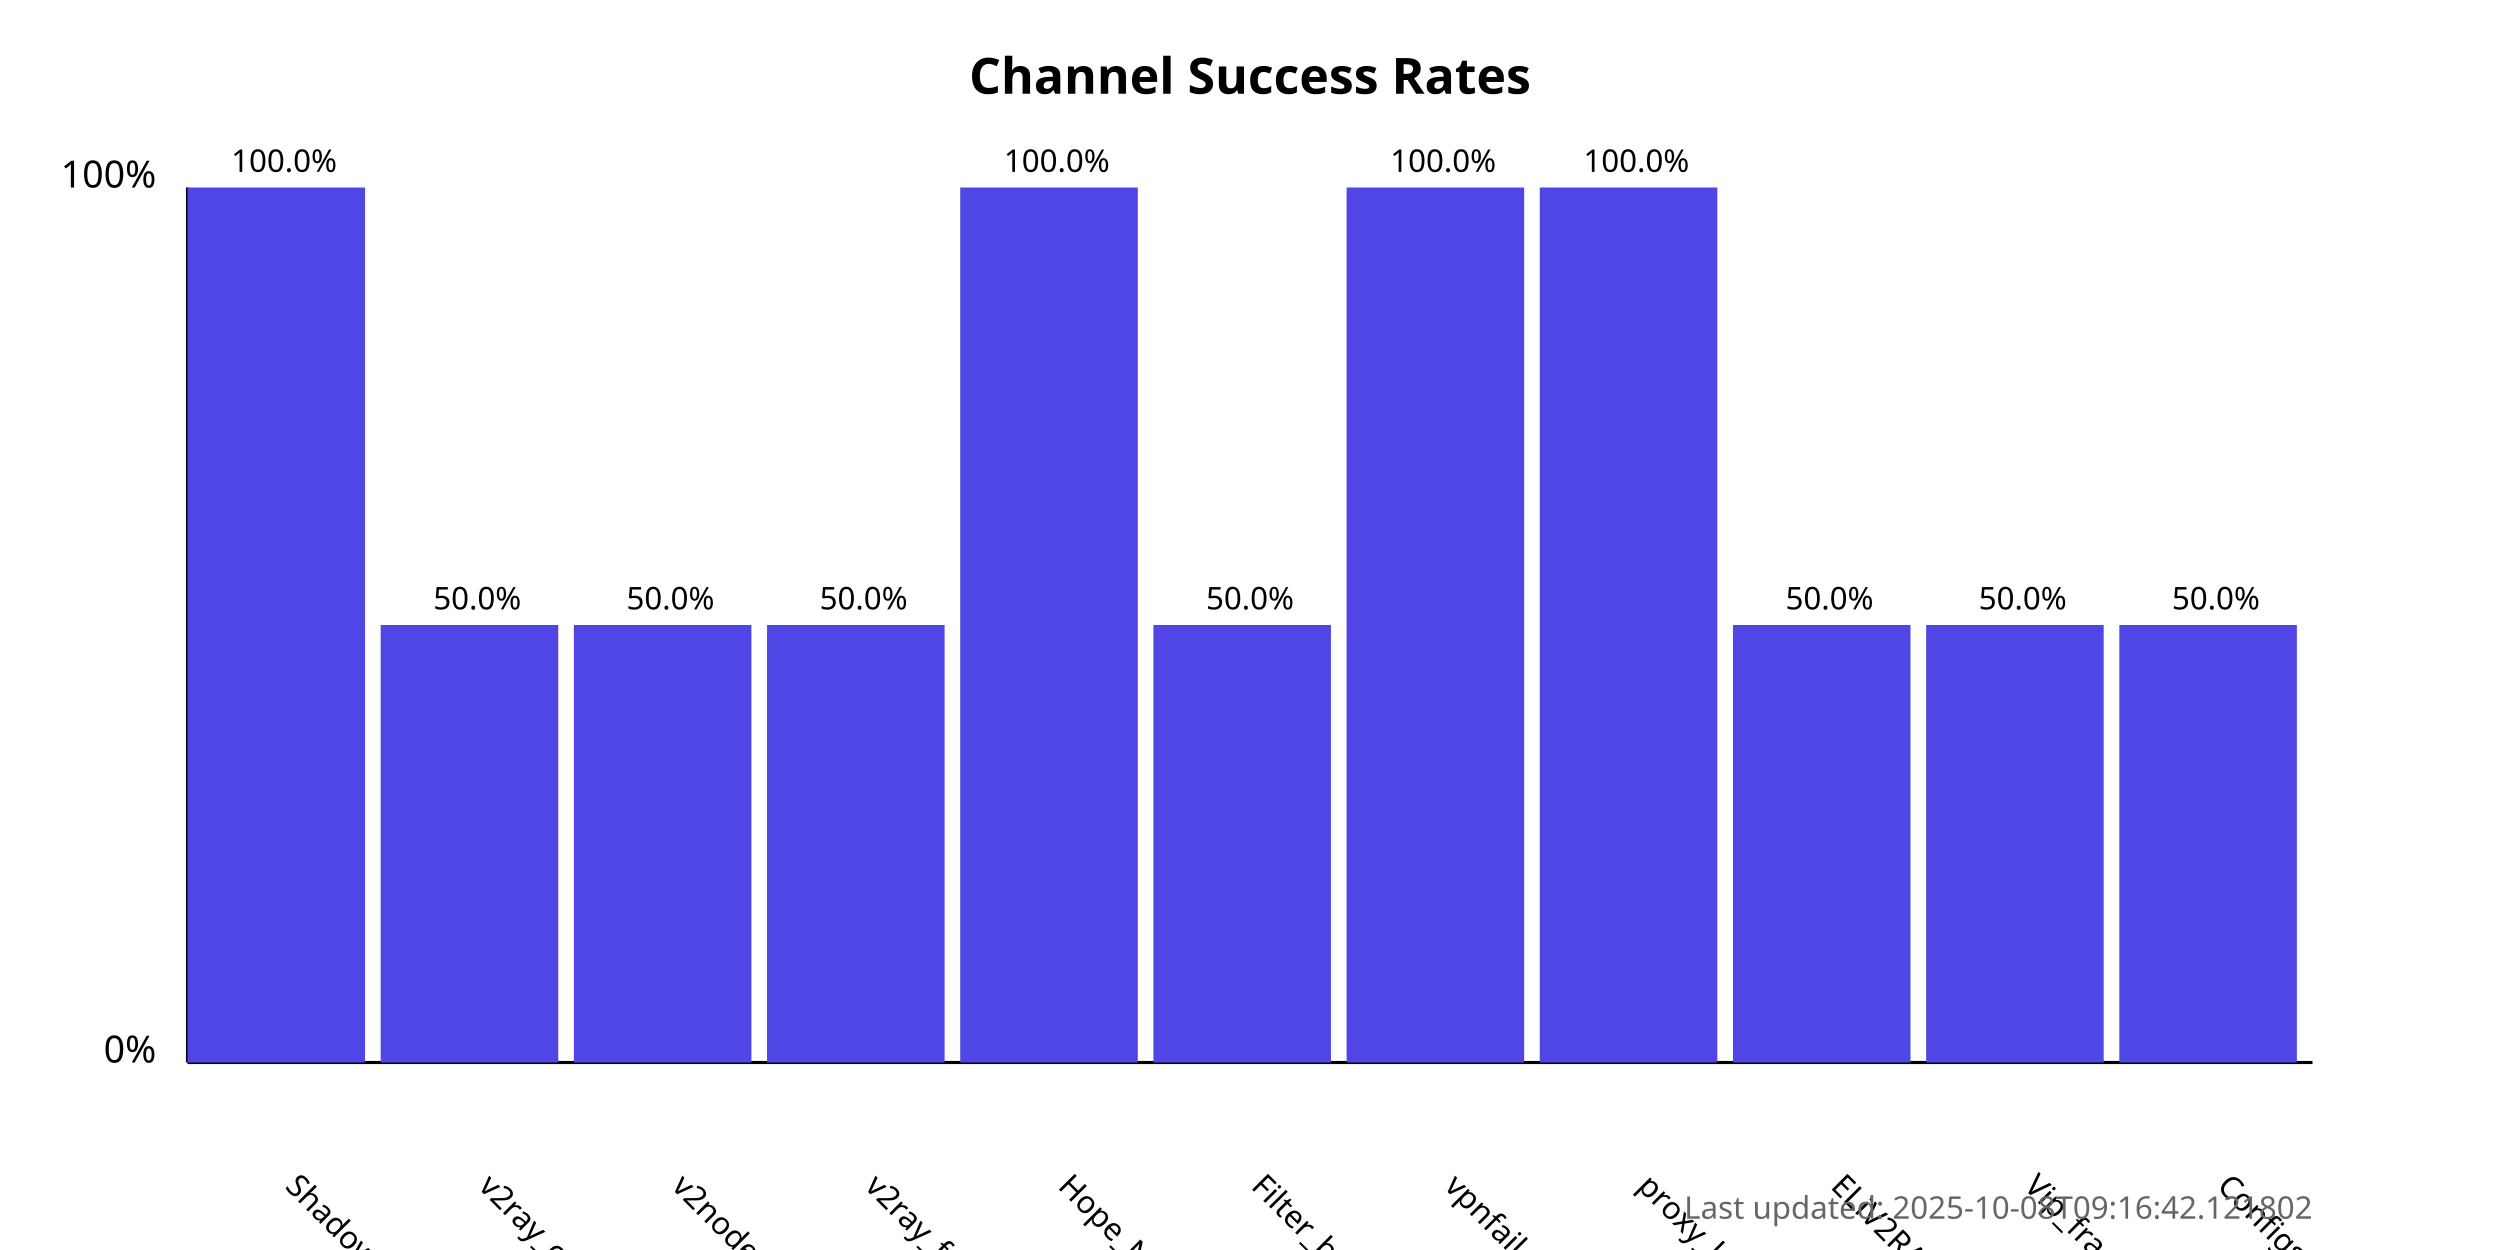
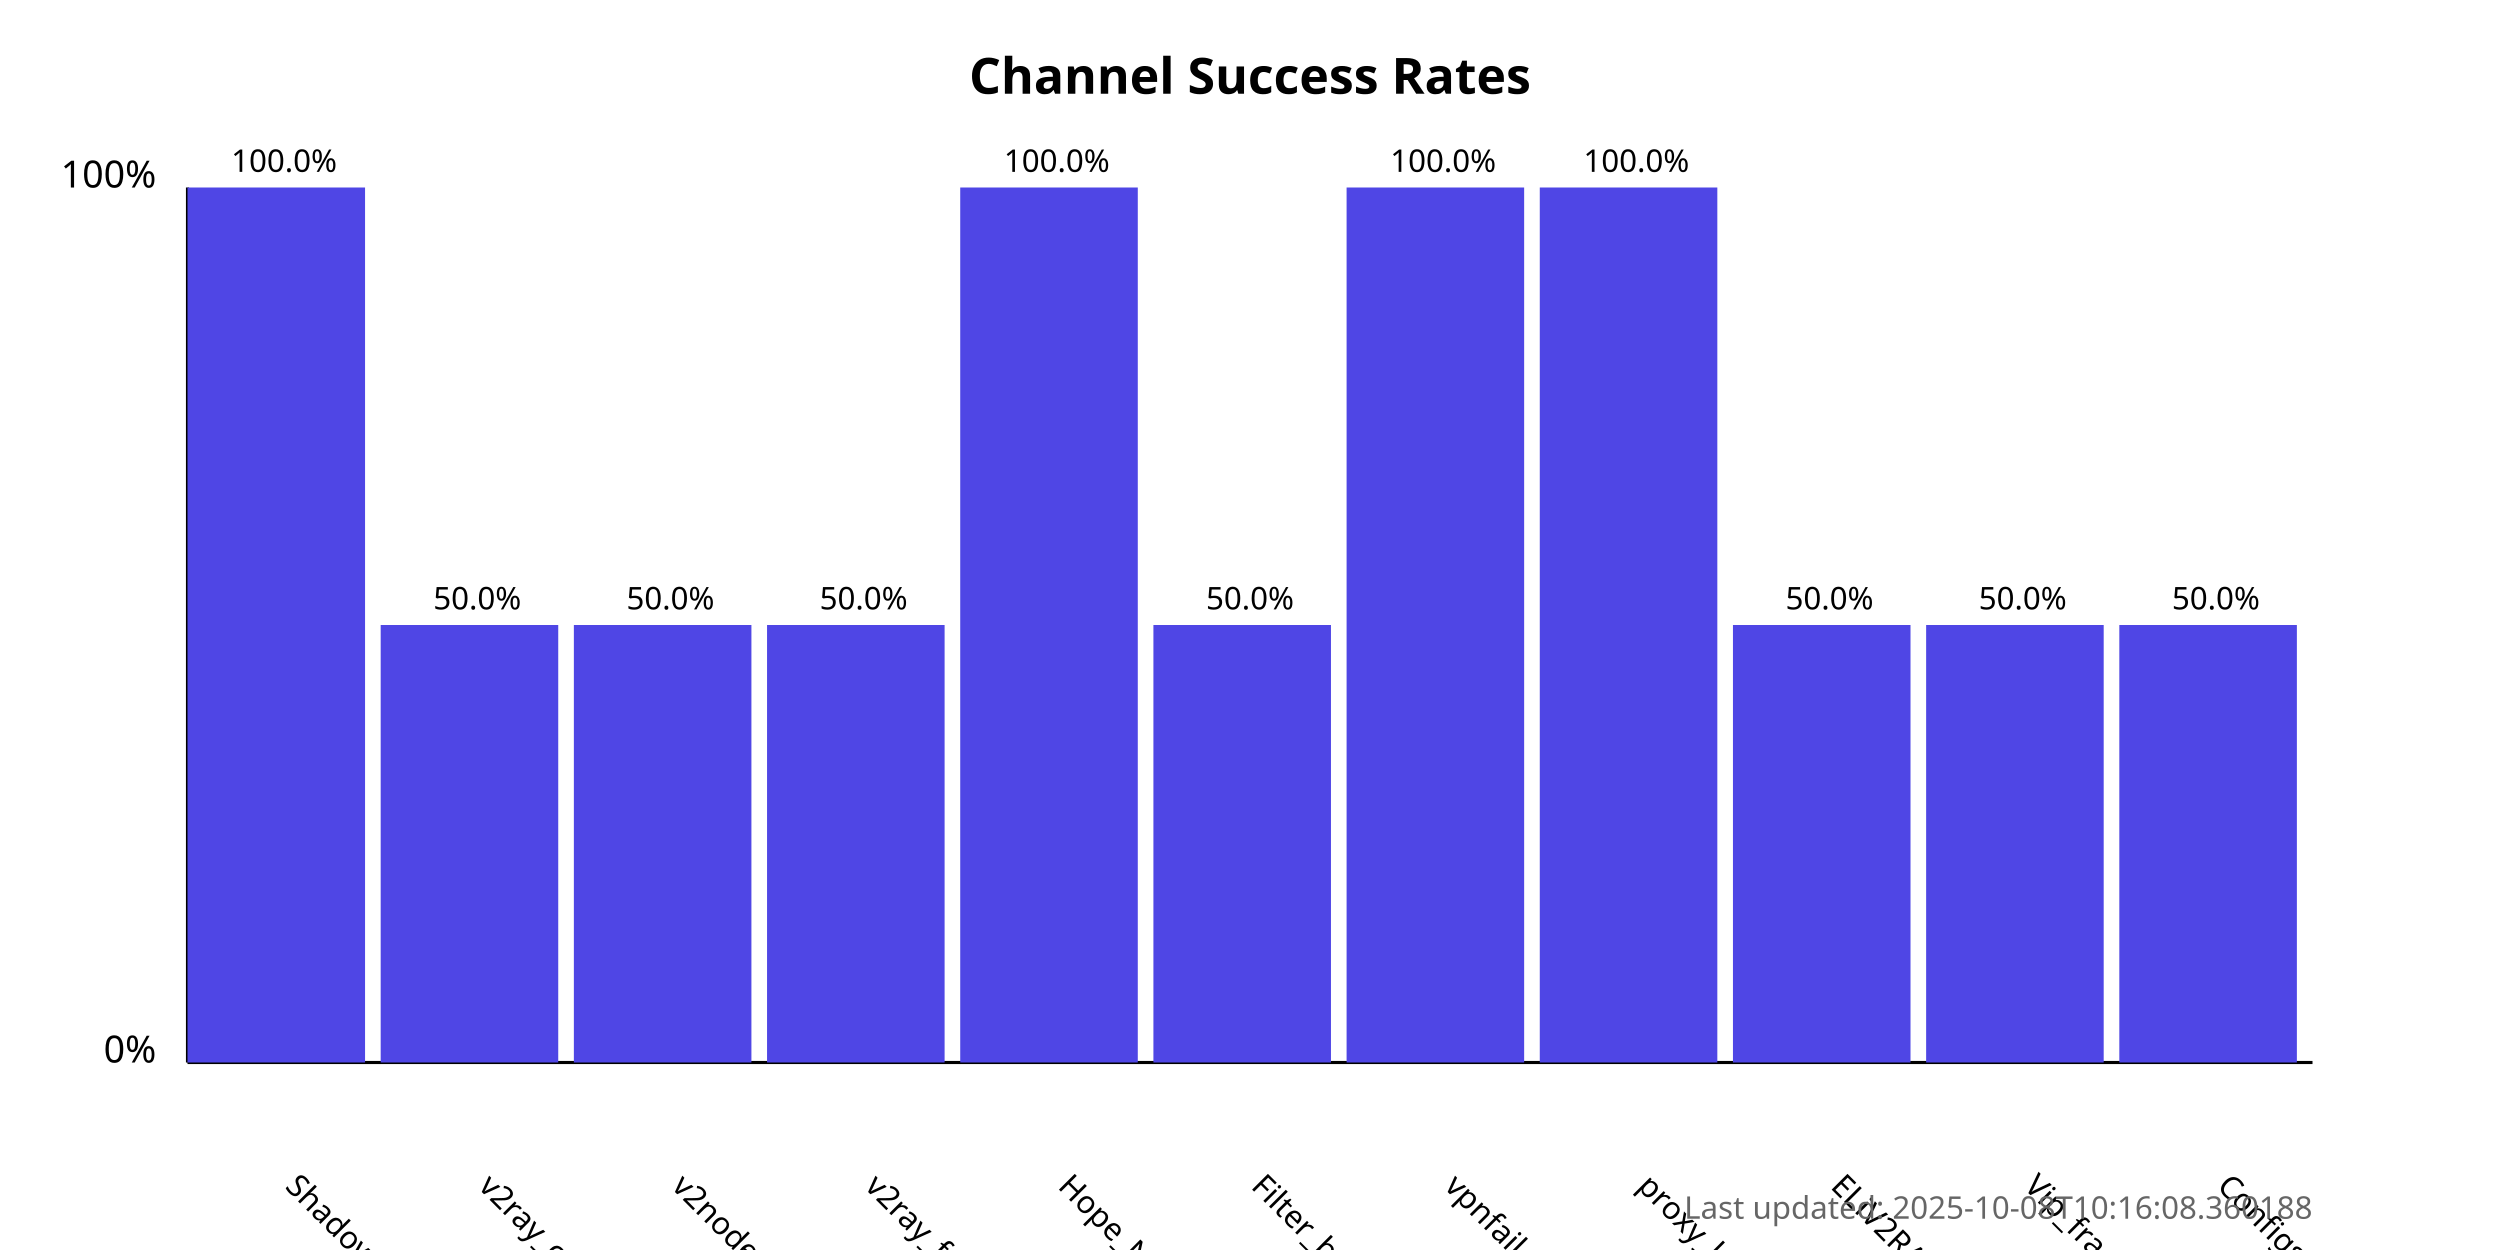
<svg xmlns="http://www.w3.org/2000/svg" width="800" height="400">
  <style>
            .chart-title { font: bold 16px sans-serif; }
            .axis-label { font: 12px sans-serif; }
            .tick-label { font: 10px sans-serif; }
            .bar { fill: #4f46e5; }
            .bar:hover { fill: #6366f1; }
            .timestamp { font: 10px sans-serif; fill: #666; }
        </style>
  <text x="400.0" y="30" text-anchor="middle" class="chart-title">
            Channel Success Rates
        </text>
  <line x1="60" y1="340" x2="60" y2="60" stroke="black" stroke-width="1" />
  <line x1="60" y1="340" x2="740" y2="340" stroke="black" stroke-width="1" />
  <text x="50" y="340" text-anchor="end" class="axis-label">0%</text>
  <text x="50" y="60" text-anchor="end" class="axis-label">100%</text>
  <g>
    <rect x="60" y="60.0" width="56.818" height="280.0" class="bar" />
    <text x="90.909" y="380" transform="rotate(45, 90.90909, 380)" text-anchor="start" class="tick-label">
                ShadowProxy66
            </text>
    <text x="90.909" y="55.0" text-anchor="middle" class="tick-label">
                100.0%
            </text>
  </g>
  <g>
    <rect x="121.818" y="200.0" width="56.818" height="140.0" class="bar" />
    <text x="152.727" y="380" transform="rotate(45, 152.7273, 380)" text-anchor="start" class="tick-label">
                v2ray_configs_pool
            </text>
    <text x="152.727" y="195.0" text-anchor="middle" class="tick-label">
                50.0%
            </text>
  </g>
  <g>
    <rect x="183.636" y="200.0" width="56.818" height="140.0" class="bar" />
    <text x="214.545" y="380" transform="rotate(45, 214.5455, 380)" text-anchor="start" class="tick-label">
                v2nodes
            </text>
    <text x="214.545" y="195.0" text-anchor="middle" class="tick-label">
                50.0%
            </text>
  </g>
  <g>
    <rect x="245.455" y="200.0" width="56.818" height="140.0" class="bar" />
    <text x="276.364" y="380" transform="rotate(45, 276.3636, 380)" text-anchor="start" class="tick-label">
                v2ray_free_conf
            </text>
    <text x="276.364" y="195.0" text-anchor="middle" class="tick-label">
                50.0%
            </text>
  </g>
  <g>
    <rect x="307.273" y="60.0" width="56.818" height="280.0" class="bar" />
    <text x="338.182" y="380" transform="rotate(45, 338.1818, 380)" text-anchor="start" class="tick-label">
                Hope_Net
            </text>
    <text x="338.182" y="55.0" text-anchor="middle" class="tick-label">
                100.0%
            </text>
  </g>
  <g>
    <rect x="369.091" y="200.0" width="56.818" height="140.0" class="bar" />
    <text x="400.0" y="380" transform="rotate(45, 400.0, 380)" text-anchor="start" class="tick-label">
                Filter_breaker
            </text>
    <text x="400.0" y="195.0" text-anchor="middle" class="tick-label">
                50.0%
            </text>
  </g>
  <g>
    <rect x="430.909" y="60.0" width="56.818" height="280.0" class="bar" />
    <text x="461.818" y="380" transform="rotate(45, 461.8182, 380)" text-anchor="start" class="tick-label">
                vpnfail_vless
            </text>
    <text x="461.818" y="55.0" text-anchor="middle" class="tick-label">
                100.0%
            </text>
  </g>
  <g>
    <rect x="492.727" y="60.0" width="56.818" height="280.0" class="bar" />
    <text x="523.636" y="380" transform="rotate(45, 523.6364, 380)" text-anchor="start" class="tick-label">
                proxy_kafee
            </text>
    <text x="523.636" y="55.0" text-anchor="middle" class="tick-label">
                100.0%
            </text>
  </g>
  <g>
    <rect x="554.545" y="200.0" width="56.818" height="140.0" class="bar" />
    <text x="585.455" y="380" transform="rotate(45, 585.4545, 380)" text-anchor="start" class="tick-label">
                ELiV2RAY
            </text>
    <text x="585.455" y="195.0" text-anchor="middle" class="tick-label">
                50.0%
            </text>
  </g>
  <g>
    <rect x="616.364" y="200.0" width="56.818" height="140.0" class="bar" />
    <text x="647.273" y="380" transform="rotate(45, 647.2727, 380)" text-anchor="start" class="tick-label">
                Vip_fragment_v2ray
            </text>
    <text x="647.273" y="195.0" text-anchor="middle" class="tick-label">
                50.0%
            </text>
  </g>
  <g>
    <rect x="678.182" y="200.0" width="56.818" height="140.0" class="bar" />
    <text x="709.091" y="380" transform="rotate(45, 709.0909, 380)" text-anchor="start" class="tick-label">
                ConfigsHubPlus
            </text>
    <text x="709.091" y="195.0" text-anchor="middle" class="tick-label">
                50.0%
            </text>
  </g>
  <text x="740" y="390" text-anchor="end" class="timestamp">
-             Last updated: 2025-10-08T09:16:42.121802
+             Last updated: 2025-10-08T10:16:08.360188
        </text>
</svg>
